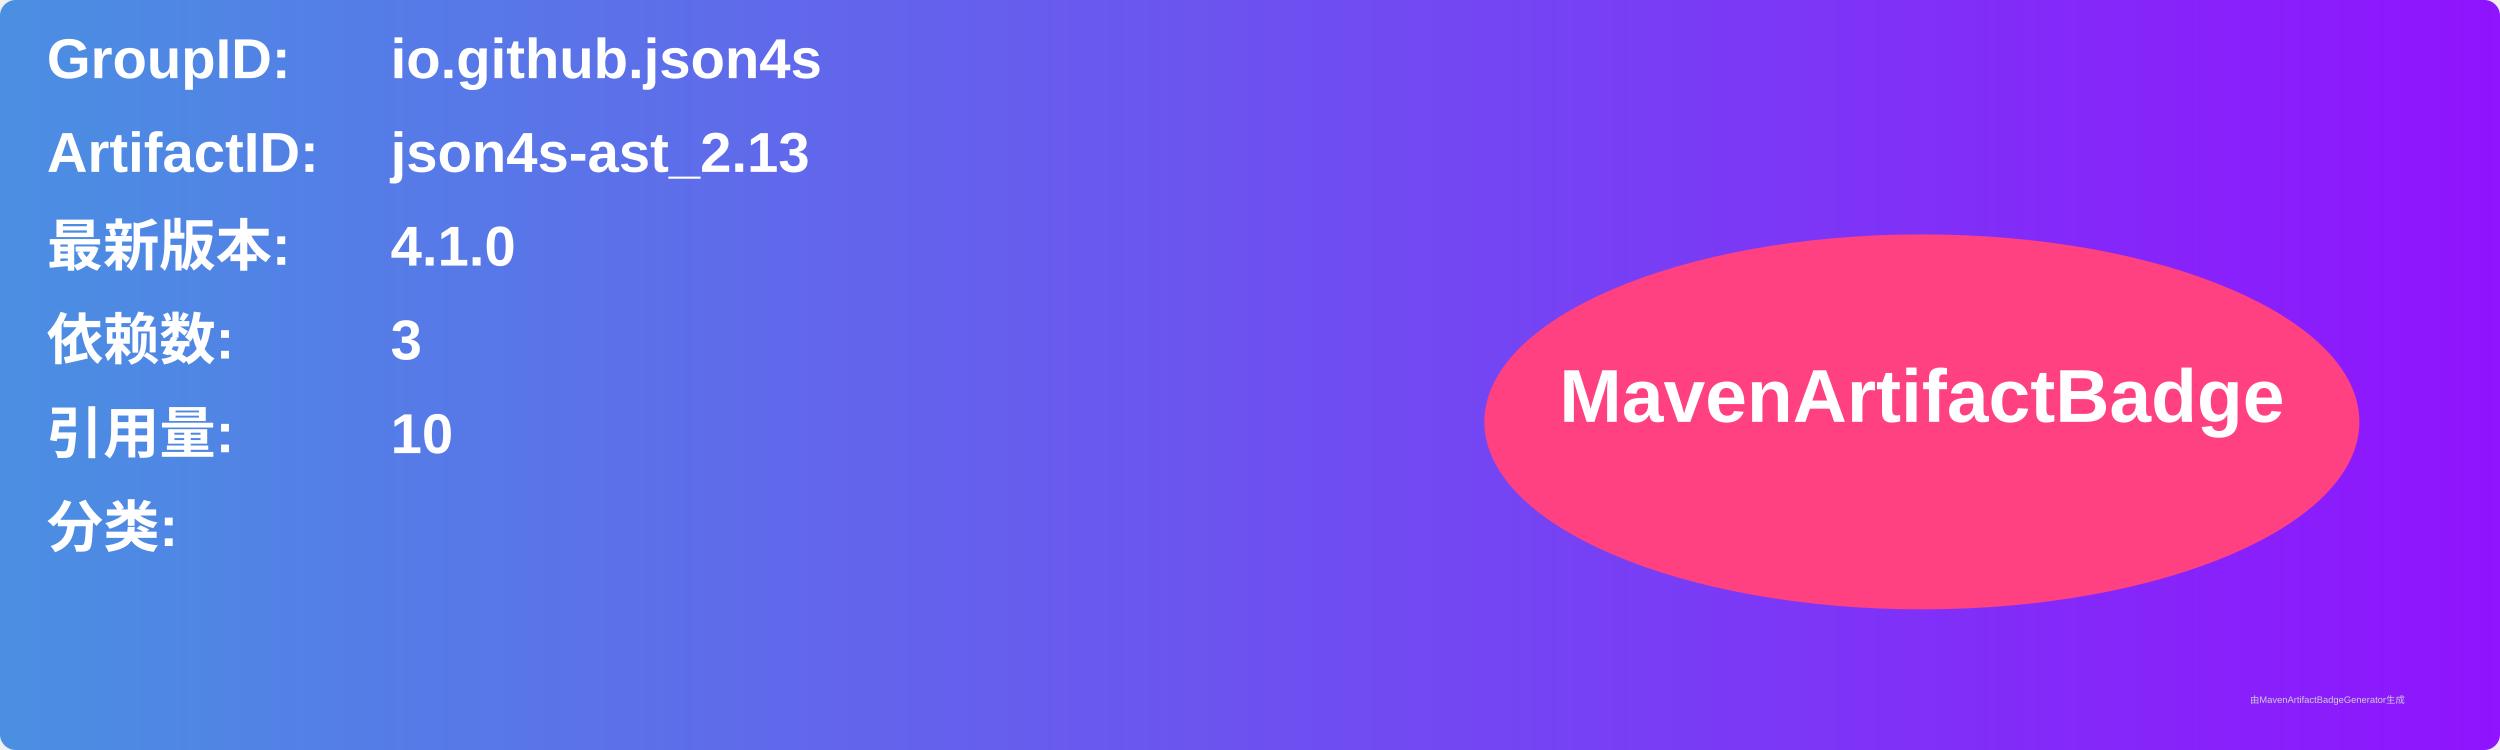
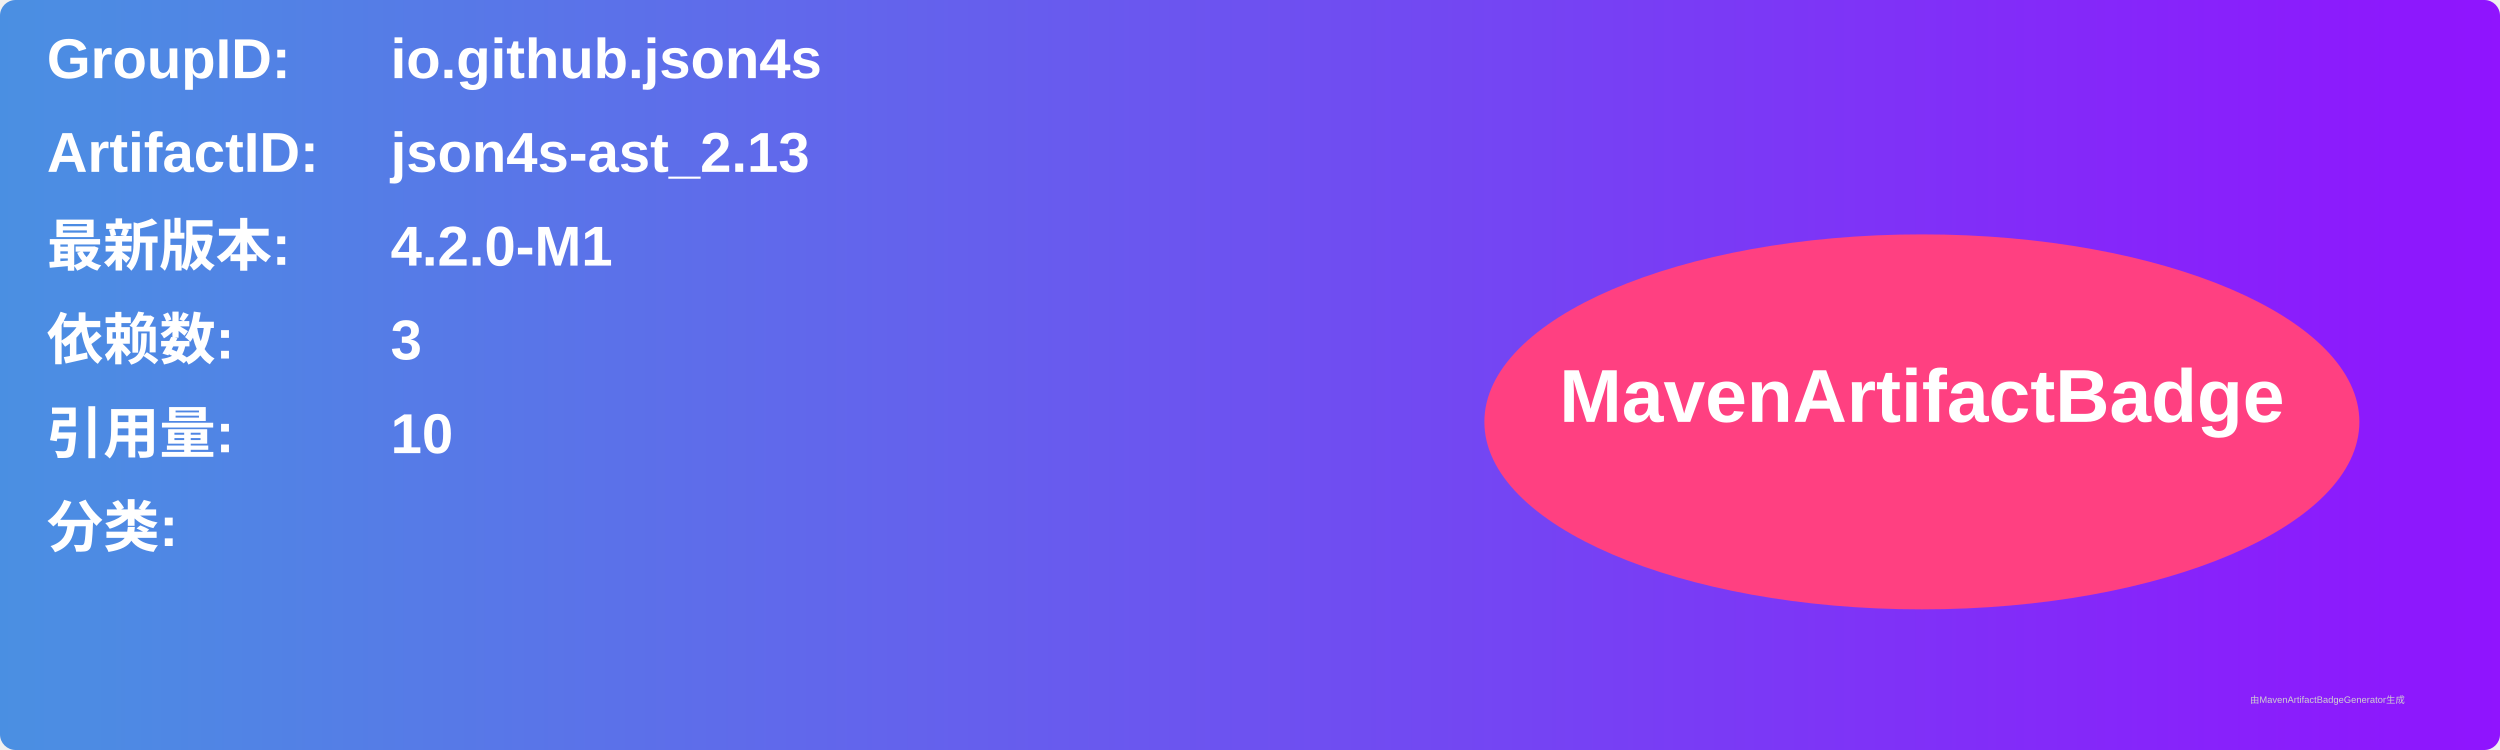
<svg xmlns="http://www.w3.org/2000/svg" width="800" height="240" viewBox="0 0 800 240">
  <linearGradient id="grad" x1="0%" y1="0%" x2="100%" y2="0%">
    <stop offset="0%" stop-color="#4a90e2" />
    <stop offset="100%" stop-color="#9013fe" />
  </linearGradient>
  <rect width="100%" height="100%" rx="5" ry="5" fill="url(#grad)" />
  <g transform="translate(15, 15)">
    <text x="0" y="10" font-family="Arial" font-size="18" fill="white" font-weight="bold" width="260">GroupID:</text>
    <text x="110" y="10" font-family="Arial" font-size="18" fill="white" font-weight="bold" width="460">io.github.json4s</text>
    <text x="0" y="40" font-family="Arial" font-size="18" fill="white" font-weight="bold" width="260">ArtifactID:</text>
    <text x="110" y="40" font-family="Arial" font-size="18" fill="white" font-weight="bold" width="460">json4s-ast_2.13</text>
    <text x="0" y="70" font-family="Arial" font-size="18" fill="white" font-weight="bold">最新版本:</text>
    <text x="110" y="70" font-family="Arial" font-size="18" fill="white" font-weight="bold">
-       <tspan font-weight="bold">4.1.0</tspan>
+       <tspan font-weight="bold">4.2.0-M1</tspan>
    </text>
    <text x="0" y="100" font-family="Arial" font-size="18" fill="white" font-weight="bold">依赖数: </text>
    <text x="110" y="100" font-family="Arial" font-size="18" fill="white">
      <tspan font-weight="bold">3</tspan>
    </text>
    <text x="0" y="130" font-family="Arial" font-size="18" fill="white" font-weight="bold">引用量: </text>
    <text x="110" y="130" font-family="Arial" font-size="18" fill="white">
      <tspan font-weight="bold">10</tspan>
    </text>
    <text x="0" y="160" font-family="Arial" font-size="18" fill="white" font-weight="bold">分类:</text>
    <text x="10" y="190" font-family="Arial" font-size="10" fill="white">
      <tspan font-weight="bold" />
    </text>
    <ellipse cx="600" cy="120" rx="140" ry="60" fill="#ff4081" />
    <text x="600" y="120" text-anchor="middle" font-family="Arial" font-size="24" fill="white" font-weight="bold">MavenArtifactBadge</text>
  </g>
  <text x="720" y="225" font-family="Arial" font-size="3" fill="#d0d0d0">由MavenArtifactBadgeGenerator生成</text>
</svg>
